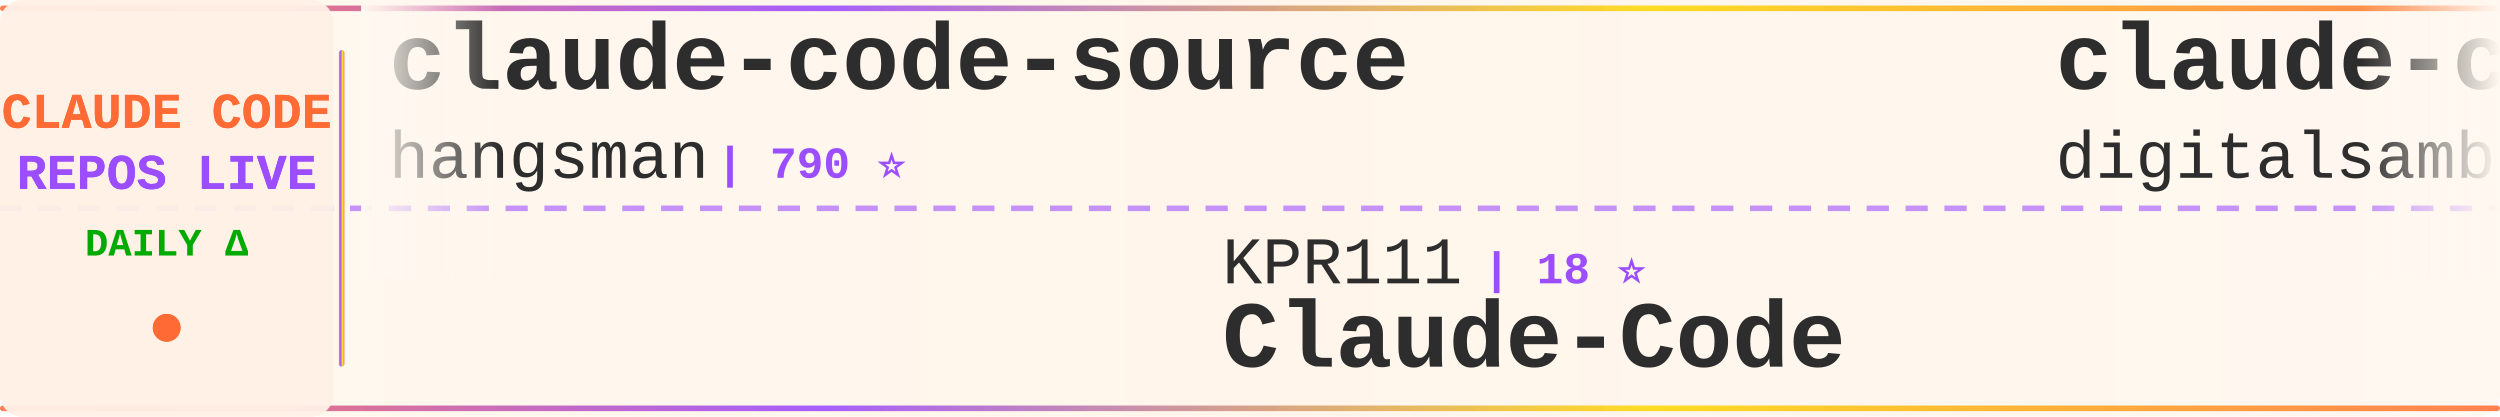
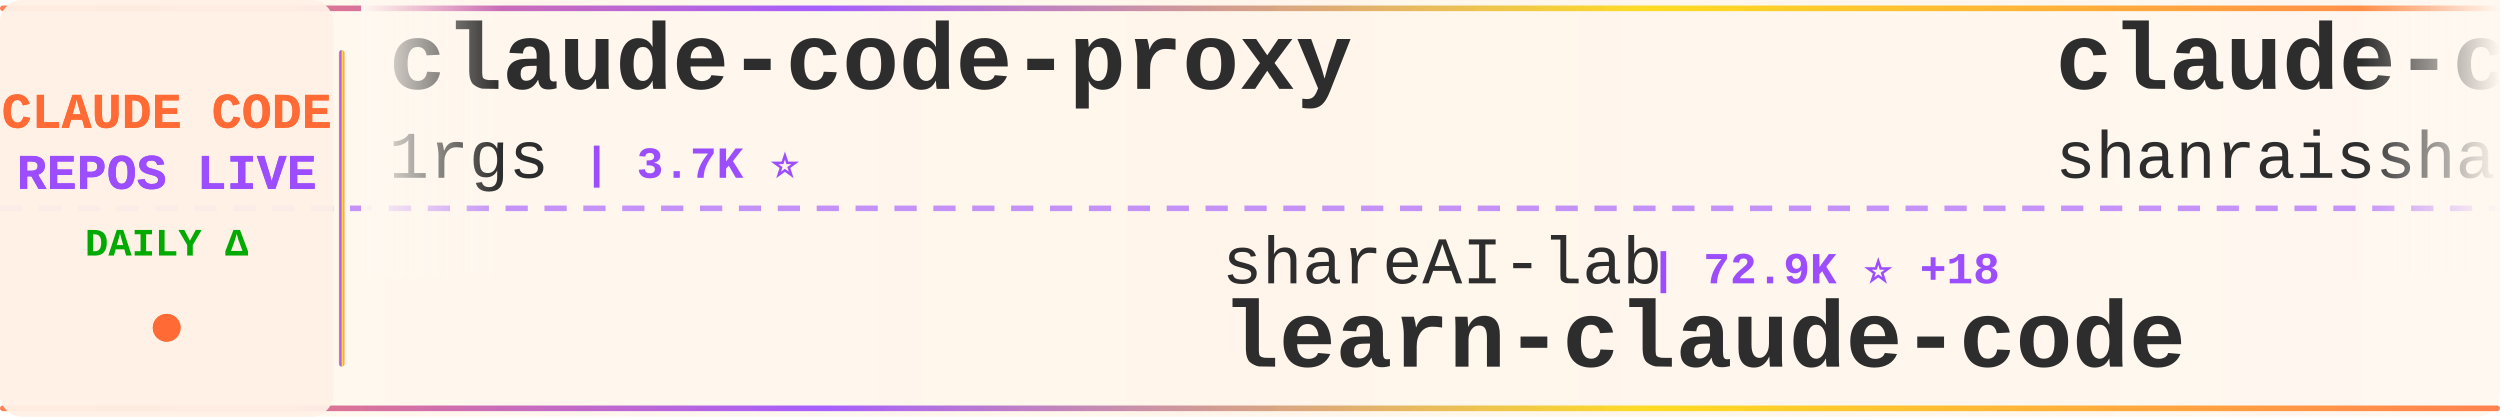
<svg xmlns="http://www.w3.org/2000/svg" width="900" height="150">
  <defs>
    <linearGradient id="tickerBg" x1="0%" y1="0%" x2="100%" y2="0%">
      <stop offset="0%" style="stop-color:#fff8f0;stop-opacity:0.98" />
      <stop offset="50%" style="stop-color:#fff5eb;stop-opacity:1" />
      <stop offset="100%" style="stop-color:#fff8f0;stop-opacity:0.98" />
    </linearGradient>
    <linearGradient id="borderGrad" x1="0%" y1="0%" x2="100%" y2="0%">
      <stop offset="0%" style="stop-color:#FF6B35;stop-opacity:0.85">
        <animate attributeName="stop-opacity" values="0.85;1;0.85" dur="2s" repeatCount="indefinite" />
      </stop>
      <stop offset="33%" style="stop-color:#9C4EFF;stop-opacity:0.9">
        <animate attributeName="stop-opacity" values="0.9;1;0.9" dur="2.2s" repeatCount="indefinite" />
      </stop>
      <stop offset="66%" style="stop-color:#FFD700;stop-opacity:0.85">
        <animate attributeName="stop-opacity" values="0.85;1;0.85" dur="1.8s" repeatCount="indefinite" />
      </stop>
      <stop offset="100%" style="stop-color:#FF6B35;stop-opacity:0.85">
        <animate attributeName="stop-opacity" values="0.85;1;0.85" dur="2s" repeatCount="indefinite" />
      </stop>
    </linearGradient>
    <filter id="textGlow">
      <feGaussianBlur stdDeviation="0.15" result="coloredBlur" />
      <feMerge>
        <feMergeNode in="coloredBlur" />
        <feMergeNode in="SourceGraphic" />
      </feMerge>
    </filter>
    <filter id="metricGlow">
      <feGaussianBlur stdDeviation="0.2" result="coloredBlur" />
      <feMerge>
        <feMergeNode in="coloredBlur" />
        <feMergeNode in="SourceGraphic" />
      </feMerge>
    </filter>
    <linearGradient id="leftFade" x1="0%" y1="0%" x2="100%" y2="0%">
      <stop offset="0%" style="stop-color:#fff8f0;stop-opacity:1" />
      <stop offset="100%" style="stop-color:#fff8f0;stop-opacity:0" />
    </linearGradient>
    <linearGradient id="rightFade" x1="0%" y1="0%" x2="100%" y2="0%">
      <stop offset="0%" style="stop-color:#fff8f0;stop-opacity:0" />
      <stop offset="100%" style="stop-color:#fff8f0;stop-opacity:1" />
    </linearGradient>
  </defs>
  <rect width="900" height="150" fill="url(#tickerBg)" rx="8" />
  <rect x="0" y="2" width="900" height="2" fill="url(#borderGrad)" rx="1" />
  <rect x="0" y="146" width="900" height="2" fill="url(#borderGrad)" rx="1" />
  <line x1="0" y1="75" x2="900" y2="75" stroke="#9C4EFF" stroke-width="2" stroke-dasharray="8 6" opacity="0.6" />
  <rect x="0" y="0" width="120" height="150" fill="#fff0e6" opacity="0.95" rx="8" />
  <text x="60" y="46" font-family="'Courier New', monospace" font-size="18" font-weight="bold" fill="#FF6B35" text-anchor="middle" filter="url(#textGlow)">
    CLAUDE CODE
  </text>
  <text x="60" y="68" font-family="'Courier New', monospace" font-size="18" font-weight="bold" fill="#9C4EFF" text-anchor="middle" filter="url(#textGlow)">
    REPOS LIVE
  </text>
  <text x="60" y="92" font-family="'Courier New', monospace" font-size="14" font-weight="bold" fill="#00aa00" text-anchor="middle">
    DAILY Δ
  </text>
  <circle cx="60" cy="118" r="5" fill="#FF6B35" filter="url(#metricGlow)">
    <animate attributeName="r" values="4;6;4" dur="1.5s" repeatCount="indefinite" />
    <animate attributeName="opacity" values="0.6;1;0.6" dur="1.5s" repeatCount="indefinite" />
  </circle>
  <rect x="122" y="18" width="2" height="114" fill="url(#borderGrad)" rx="1" />
  <clipPath id="tickerClip">
    <rect x="130" y="0" width="770" height="150" />
  </clipPath>
  <g clip-path="url(#tickerClip)">
    <g id="tickerItems">
      <animateTransform attributeName="transform" attributeType="XML" type="translate" from="0 0" to="-3000 0" dur="54s" repeatCount="indefinite" />
      <g transform="translate(0, 0)">
-         <text x="140" y="32" font-family="'Courier New', monospace" font-size="34" font-weight="bold" fill="#2d2d2d">claude-code-source</text>
-         <text x="140" y="64" font-family="'Courier New', monospace" font-size="24" font-weight="normal" fill="#2d2d2d" opacity="1.0">hangsman</text>
-         <text x="258" y="64" font-family="'Courier New', monospace" font-size="16" font-weight="bold" fill="#9C4EFF"> | 790 ⭐</text>
+         <text x="140" y="32" font-family="'Courier New', monospace" font-size="34" font-weight="bold" fill="#2d2d2d">claude-code-proxy</text>
+         <text x="140" y="64" font-family="'Courier New', monospace" font-size="24" font-weight="normal" fill="#2d2d2d" opacity="1.0">1rgs</text>
+         <text x="210" y="64" font-family="'Courier New', monospace" font-size="16" font-weight="bold" fill="#9C4EFF"> | 3.7K ⭐</text>
      </g>
      <g transform="translate(300, 0)">
-         <text x="140" y="102" font-family="'Courier New', monospace" font-size="24" font-weight="normal" fill="#2d2d2d" opacity="1.0">KPR111</text>
-         <text x="234" y="102" font-family="'Courier New', monospace" font-size="16" font-weight="bold" fill="#9C4EFF"> | 18 ⭐</text>
-         <text x="140" y="132" font-family="'Courier New', monospace" font-size="34" font-weight="bold" fill="#2d2d2d">Claude-Code</text>
+         <text x="140" y="102" font-family="'Courier New', monospace" font-size="24" font-weight="normal" fill="#2d2d2d" opacity="1.0">shareAI-lab</text>
+         <text x="294" y="102" font-family="'Courier New', monospace" font-size="16" font-weight="bold" fill="#9C4EFF"> | 72.9K ⭐ +18</text>
+         <text x="140" y="132" font-family="'Courier New', monospace" font-size="34" font-weight="bold" fill="#2d2d2d">learn-claude-code</text>
      </g>
      <g transform="translate(600, 0)">
-         <text x="140" y="32" font-family="'Courier New', monospace" font-size="34" font-weight="bold" fill="#2d2d2d">claude-code-video-toolki...</text>
-         <text x="140" y="64" font-family="'Courier New', monospace" font-size="24" font-weight="normal" fill="#2d2d2d" opacity="1.0">digitalsamba</text>
-         <text x="306" y="64" font-family="'Courier New', monospace" font-size="16" font-weight="bold" fill="#9C4EFF"> | 1.9K ⭐ +2</text>
+         <text x="140" y="32" font-family="'Courier New', monospace" font-size="34" font-weight="bold" fill="#2d2d2d">claude-code-best-practic...</text>
+         <text x="140" y="64" font-family="'Courier New', monospace" font-size="24" font-weight="normal" fill="#2d2d2d" opacity="1.0">shanraisshan</text>
+         <text x="306" y="64" font-family="'Courier New', monospace" font-size="16" font-weight="bold" fill="#9C4EFF"> | 63.8K ⭐ +5</text>
      </g>
      <g transform="translate(900, 0)">
-         <text x="140" y="102" font-family="'Courier New', monospace" font-size="24" font-weight="normal" fill="#2d2d2d" opacity="1.0">1rgs</text>
-         <text x="210" y="102" font-family="'Courier New', monospace" font-size="16" font-weight="bold" fill="#9C4EFF"> | 3.7K ⭐ +2</text>
-         <text x="140" y="132" font-family="'Courier New', monospace" font-size="34" font-weight="bold" fill="#2d2d2d">claude-code-proxy</text>
+         <text x="140" y="102" font-family="'Courier New', monospace" font-size="24" font-weight="normal" fill="#2d2d2d" opacity="1.0">simonw</text>
+         <text x="234" y="102" font-family="'Courier New', monospace" font-size="16" font-weight="bold" fill="#9C4EFF"> | 1.6K ⭐</text>
+         <text x="140" y="132" font-family="'Courier New', monospace" font-size="34" font-weight="bold" fill="#2d2d2d">claude-code-transcripts</text>
      </g>
      <g transform="translate(1200, 0)">
-         <text x="140" y="32" font-family="'Courier New', monospace" font-size="34" font-weight="bold" fill="#2d2d2d">claude-code-action</text>
-         <text x="140" y="64" font-family="'Courier New', monospace" font-size="24" font-weight="normal" fill="#2d2d2d" opacity="1.0">anthropics</text>
-         <text x="282" y="64" font-family="'Courier New', monospace" font-size="16" font-weight="bold" fill="#9C4EFF"> | 8.5K ⭐ +4</text>
+         <text x="140" y="32" font-family="'Courier New', monospace" font-size="34" font-weight="bold" fill="#2d2d2d">claude-code-infrastructu...</text>
+         <text x="140" y="64" font-family="'Courier New', monospace" font-size="24" font-weight="normal" fill="#2d2d2d" opacity="1.0">diet103</text>
+         <text x="246" y="64" font-family="'Courier New', monospace" font-size="16" font-weight="bold" fill="#9C4EFF"> | 10.0K ⭐ -1</text>
      </g>
      <g transform="translate(1500, 0)">
-         <text x="140" y="102" font-family="'Courier New', monospace" font-size="24" font-weight="normal" fill="#2d2d2d" opacity="1.0">Chachamaru127</text>
-         <text x="318" y="102" font-family="'Courier New', monospace" font-size="16" font-weight="bold" fill="#9C4EFF"> | 3.0K ⭐</text>
-         <text x="140" y="132" font-family="'Courier New', monospace" font-size="34" font-weight="bold" fill="#2d2d2d">claude-code-harness</text>
+         <text x="140" y="102" font-family="'Courier New', monospace" font-size="24" font-weight="normal" fill="#2d2d2d" opacity="1.0">disler</text>
+         <text x="234" y="102" font-family="'Courier New', monospace" font-size="16" font-weight="bold" fill="#9C4EFF"> | 1.6K ⭐</text>
+         <text x="140" y="132" font-family="'Courier New', monospace" font-size="34" font-weight="bold" fill="#2d2d2d">pi-vs-claude-code</text>
      </g>
      <g transform="translate(1800, 0)">
-         <text x="140" y="32" font-family="'Courier New', monospace" font-size="34" font-weight="bold" fill="#2d2d2d">claude-code-proxy</text>
-         <text x="140" y="64" font-family="'Courier New', monospace" font-size="24" font-weight="normal" fill="#2d2d2d" opacity="1.0">fuergaosi233</text>
-         <text x="306" y="64" font-family="'Courier New', monospace" font-size="16" font-weight="bold" fill="#9C4EFF"> | 2.8K ⭐</text>
+         <text x="140" y="32" font-family="'Courier New', monospace" font-size="34" font-weight="bold" fill="#2d2d2d">claude-code-local</text>
+         <text x="140" y="64" font-family="'Courier New', monospace" font-size="24" font-weight="normal" fill="#2d2d2d" opacity="1.0">nicedreamzapp</text>
+         <text x="318" y="64" font-family="'Courier New', monospace" font-size="16" font-weight="bold" fill="#9C4EFF"> | 3.0K ⭐</text>
      </g>
      <g transform="translate(2100, 0)">
-         <text x="140" y="102" font-family="'Courier New', monospace" font-size="24" font-weight="normal" fill="#2d2d2d" opacity="1.0">zstmfhy</text>
-         <text x="246" y="102" font-family="'Courier New', monospace" font-size="16" font-weight="bold" fill="#9C4EFF"> | 190 ⭐</text>
-         <text x="140" y="132" font-family="'Courier New', monospace" font-size="34" font-weight="bold" fill="#2d2d2d">Claude-code</text>
+         <text x="140" y="102" font-family="'Courier New', monospace" font-size="24" font-weight="normal" fill="#2d2d2d" opacity="1.0">JrCx7scC</text>
+         <text x="258" y="102" font-family="'Courier New', monospace" font-size="16" font-weight="bold" fill="#9C4EFF"> | 371 ⭐</text>
+         <text x="140" y="132" font-family="'Courier New', monospace" font-size="34" font-weight="bold" fill="#2d2d2d">claude-code-source</text>
      </g>
      <g transform="translate(2400, 0)">
-         <text x="140" y="32" font-family="'Courier New', monospace" font-size="34" font-weight="bold" fill="#2d2d2d">claude-code</text>
-         <text x="140" y="64" font-family="'Courier New', monospace" font-size="24" font-weight="normal" fill="#2d2d2d" opacity="1.0">isboyjc</text>
-         <text x="246" y="64" font-family="'Courier New', monospace" font-size="16" font-weight="bold" fill="#9C4EFF"> | 161 ⭐</text>
+         <text x="140" y="32" font-family="'Courier New', monospace" font-size="34" font-weight="bold" fill="#2d2d2d">awesome-claude-code-suba...</text>
+         <text x="140" y="64" font-family="'Courier New', monospace" font-size="24" font-weight="normal" fill="#2d2d2d" opacity="1.0">VoltAgent</text>
+         <text x="270" y="64" font-family="'Courier New', monospace" font-size="16" font-weight="bold" fill="#9C4EFF"> | 23.9K ⭐ +3</text>
      </g>
      <g transform="translate(2700, 0)">
-         <text x="140" y="102" font-family="'Courier New', monospace" font-size="24" font-weight="normal" fill="#2d2d2d" opacity="1.0">LING71671</text>
-         <text x="270" y="102" font-family="'Courier New', monospace" font-size="16" font-weight="bold" fill="#9C4EFF"> | 931 ⭐</text>
-         <text x="140" y="132" font-family="'Courier New', monospace" font-size="34" font-weight="bold" fill="#2d2d2d">Open-ClaudeCode</text>
+         <text x="140" y="102" font-family="'Courier New', monospace" font-size="24" font-weight="normal" fill="#2d2d2d" opacity="1.0">jqueryscript</text>
+         <text x="306" y="102" font-family="'Courier New', monospace" font-size="16" font-weight="bold" fill="#9C4EFF"> | 483 ⭐</text>
+         <text x="140" y="132" font-family="'Courier New', monospace" font-size="34" font-weight="bold" fill="#2d2d2d">awesome-claude-code</text>
      </g>
      <g transform="translate(3000, 0)">
-         <text x="140" y="32" font-family="'Courier New', monospace" font-size="34" font-weight="bold" fill="#2d2d2d">claude-code-source</text>
-         <text x="140" y="64" font-family="'Courier New', monospace" font-size="24" font-weight="normal" fill="#2d2d2d" opacity="1.0">hangsman</text>
-         <text x="258" y="64" font-family="'Courier New', monospace" font-size="16" font-weight="bold" fill="#9C4EFF"> | 790 ⭐</text>
+         <text x="140" y="32" font-family="'Courier New', monospace" font-size="34" font-weight="bold" fill="#2d2d2d">claude-code-proxy</text>
+         <text x="140" y="64" font-family="'Courier New', monospace" font-size="24" font-weight="normal" fill="#2d2d2d" opacity="1.0">1rgs</text>
+         <text x="210" y="64" font-family="'Courier New', monospace" font-size="16" font-weight="bold" fill="#9C4EFF"> | 3.7K ⭐</text>
      </g>
      <g transform="translate(3300, 0)">
-         <text x="140" y="102" font-family="'Courier New', monospace" font-size="24" font-weight="normal" fill="#2d2d2d" opacity="1.0">KPR111</text>
-         <text x="234" y="102" font-family="'Courier New', monospace" font-size="16" font-weight="bold" fill="#9C4EFF"> | 18 ⭐</text>
-         <text x="140" y="132" font-family="'Courier New', monospace" font-size="34" font-weight="bold" fill="#2d2d2d">Claude-Code</text>
+         <text x="140" y="102" font-family="'Courier New', monospace" font-size="24" font-weight="normal" fill="#2d2d2d" opacity="1.0">shareAI-lab</text>
+         <text x="294" y="102" font-family="'Courier New', monospace" font-size="16" font-weight="bold" fill="#9C4EFF"> | 72.9K ⭐ +18</text>
+         <text x="140" y="132" font-family="'Courier New', monospace" font-size="34" font-weight="bold" fill="#2d2d2d">learn-claude-code</text>
      </g>
      <g transform="translate(3600, 0)">
-         <text x="140" y="32" font-family="'Courier New', monospace" font-size="34" font-weight="bold" fill="#2d2d2d">claude-code-video-toolki...</text>
-         <text x="140" y="64" font-family="'Courier New', monospace" font-size="24" font-weight="normal" fill="#2d2d2d" opacity="1.0">digitalsamba</text>
-         <text x="306" y="64" font-family="'Courier New', monospace" font-size="16" font-weight="bold" fill="#9C4EFF"> | 1.9K ⭐ +2</text>
+         <text x="140" y="32" font-family="'Courier New', monospace" font-size="34" font-weight="bold" fill="#2d2d2d">claude-code-best-practic...</text>
+         <text x="140" y="64" font-family="'Courier New', monospace" font-size="24" font-weight="normal" fill="#2d2d2d" opacity="1.0">shanraisshan</text>
+         <text x="306" y="64" font-family="'Courier New', monospace" font-size="16" font-weight="bold" fill="#9C4EFF"> | 63.8K ⭐ +5</text>
      </g>
      <g transform="translate(3900, 0)">
-         <text x="140" y="102" font-family="'Courier New', monospace" font-size="24" font-weight="normal" fill="#2d2d2d" opacity="1.0">1rgs</text>
-         <text x="210" y="102" font-family="'Courier New', monospace" font-size="16" font-weight="bold" fill="#9C4EFF"> | 3.7K ⭐ +2</text>
-         <text x="140" y="132" font-family="'Courier New', monospace" font-size="34" font-weight="bold" fill="#2d2d2d">claude-code-proxy</text>
+         <text x="140" y="102" font-family="'Courier New', monospace" font-size="24" font-weight="normal" fill="#2d2d2d" opacity="1.0">simonw</text>
+         <text x="234" y="102" font-family="'Courier New', monospace" font-size="16" font-weight="bold" fill="#9C4EFF"> | 1.6K ⭐</text>
+         <text x="140" y="132" font-family="'Courier New', monospace" font-size="34" font-weight="bold" fill="#2d2d2d">claude-code-transcripts</text>
      </g>
    </g>
  </g>
  <rect x="130" y="0" width="50" height="100" fill="url(#leftFade)" />
  <rect x="850" y="0" width="50" height="100" fill="url(#rightFade)" />
</svg>
